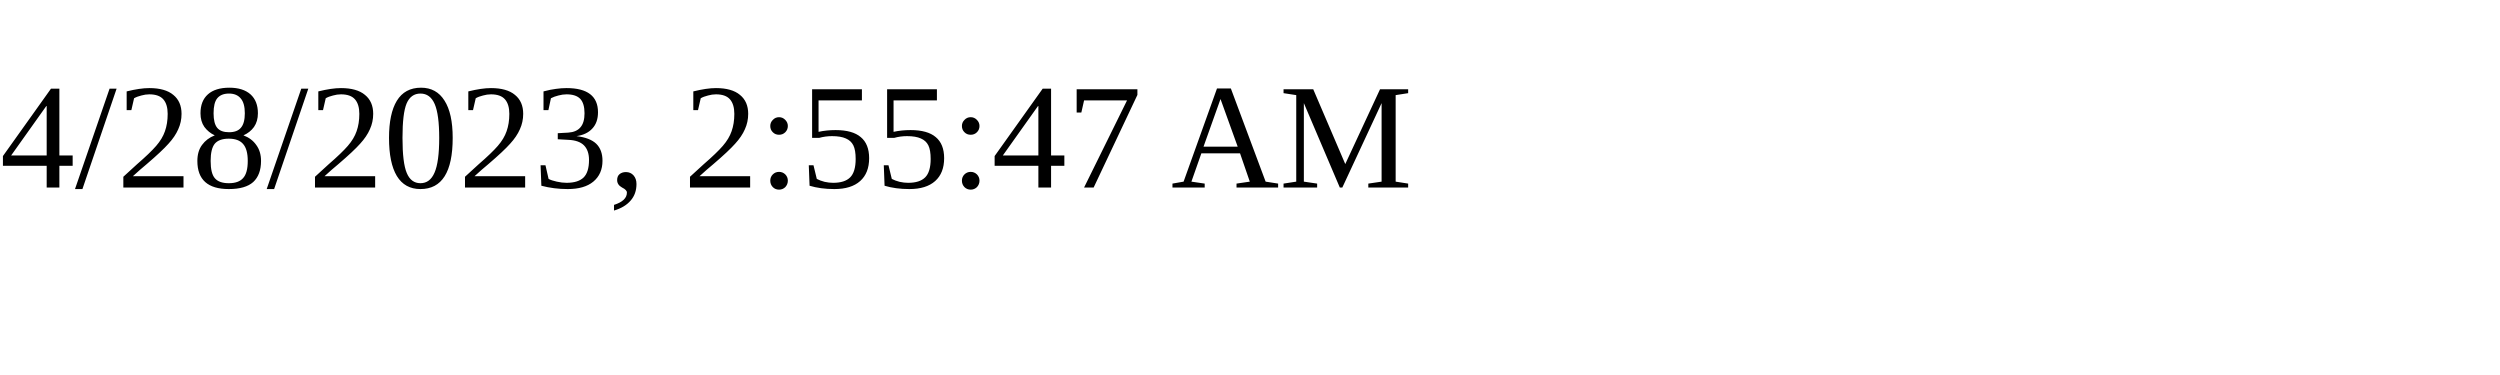
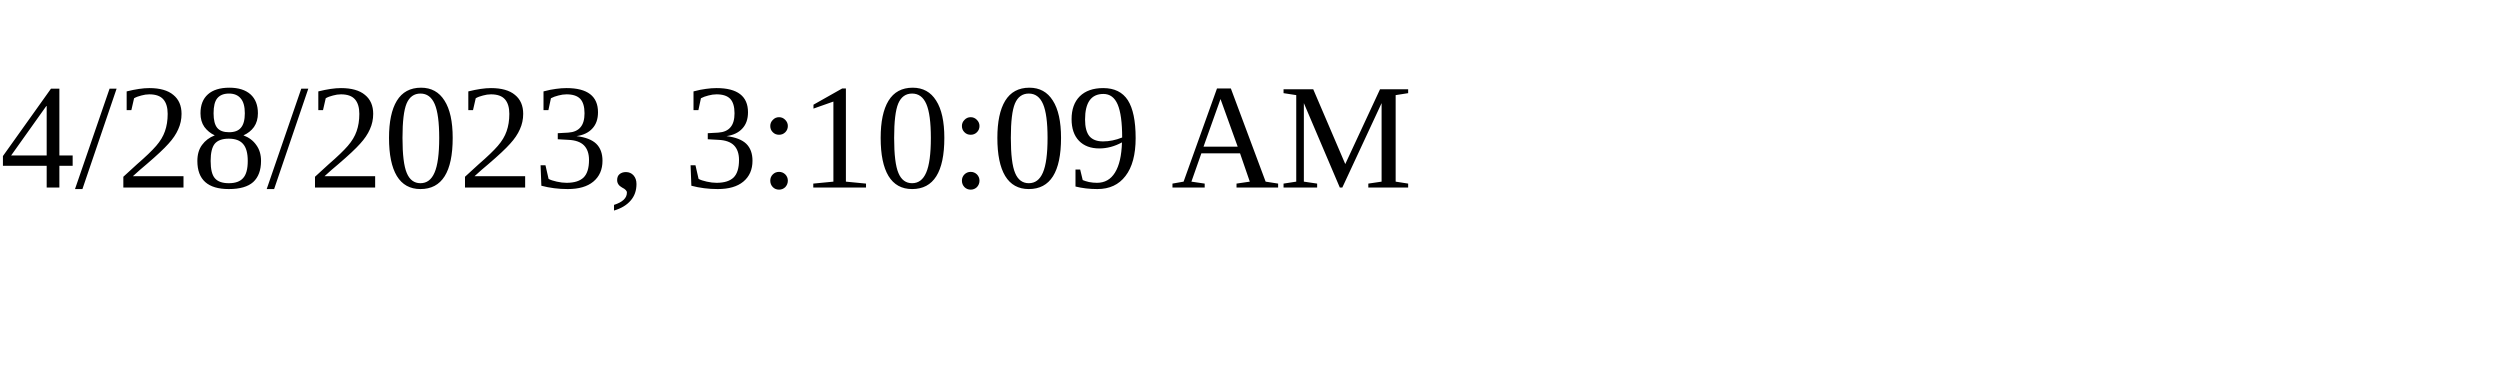
<svg xmlns="http://www.w3.org/2000/svg" height="30" width="200">
-   <text x="0" y="15">4/28/2023, 2:55:47 AM</text>
+   <text x="0" y="15">4/28/2023, 3:10:09 AM</text>
</svg>
